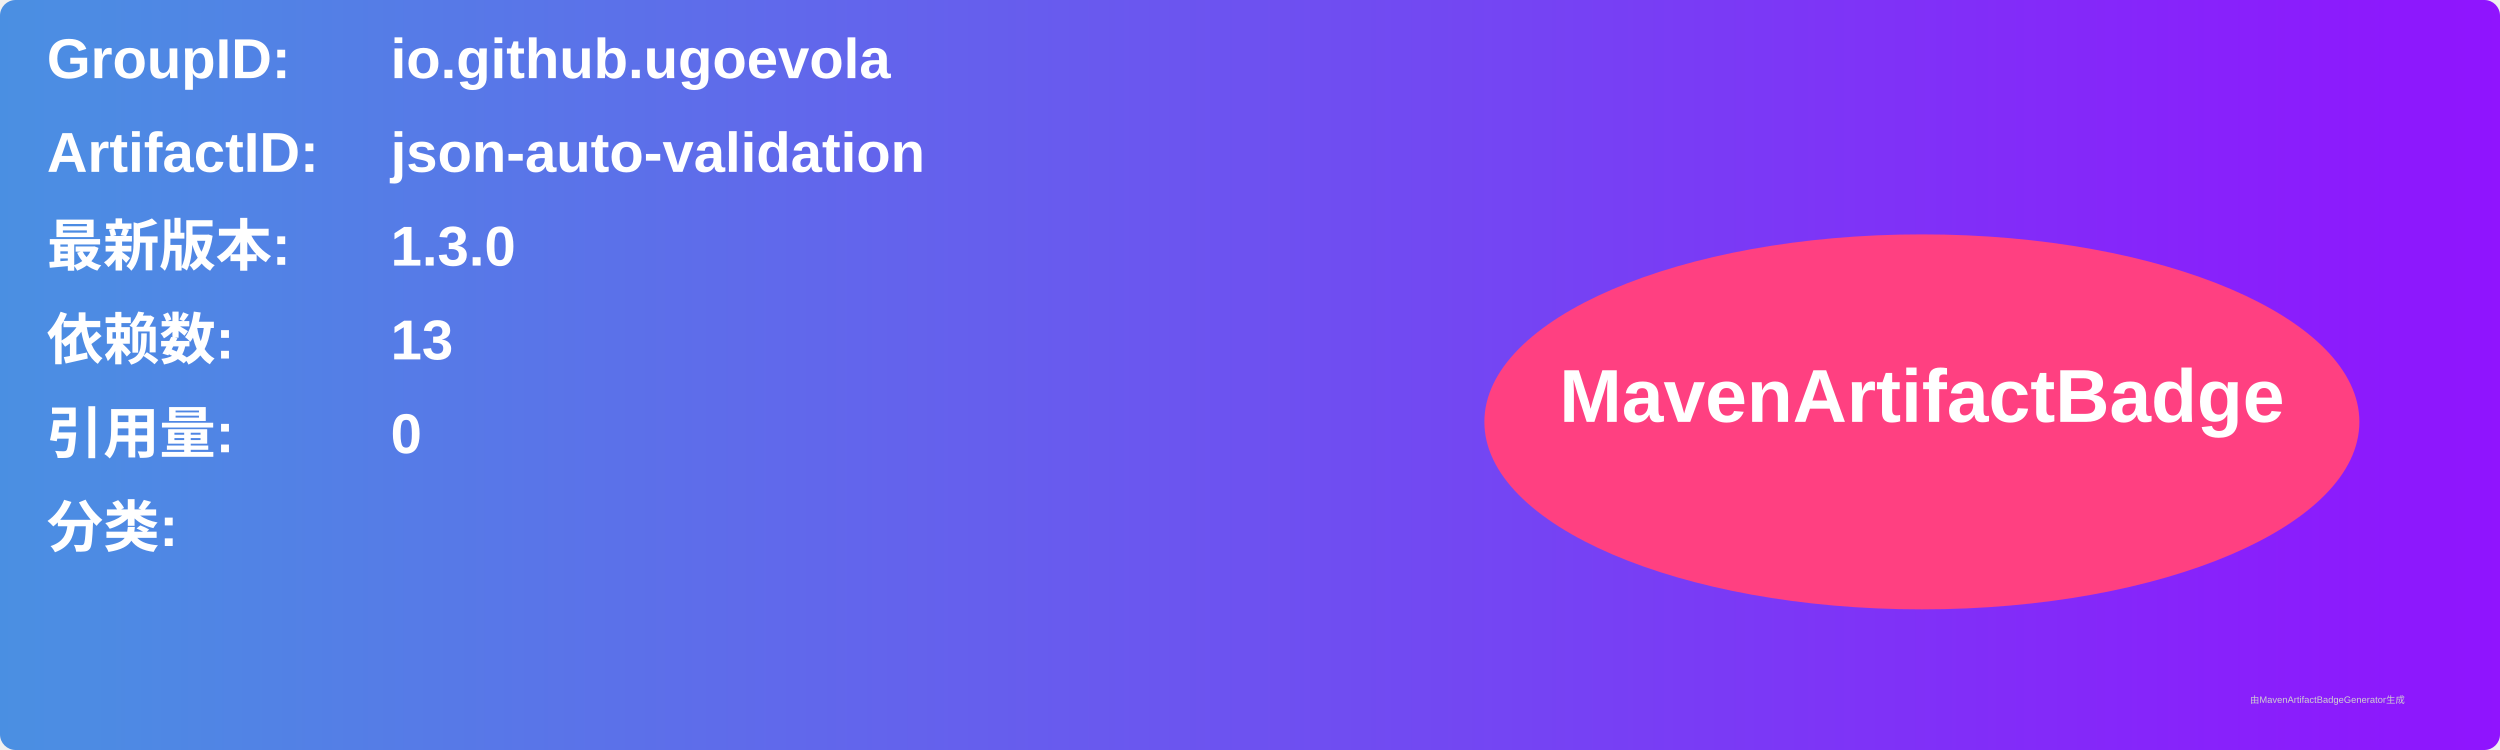
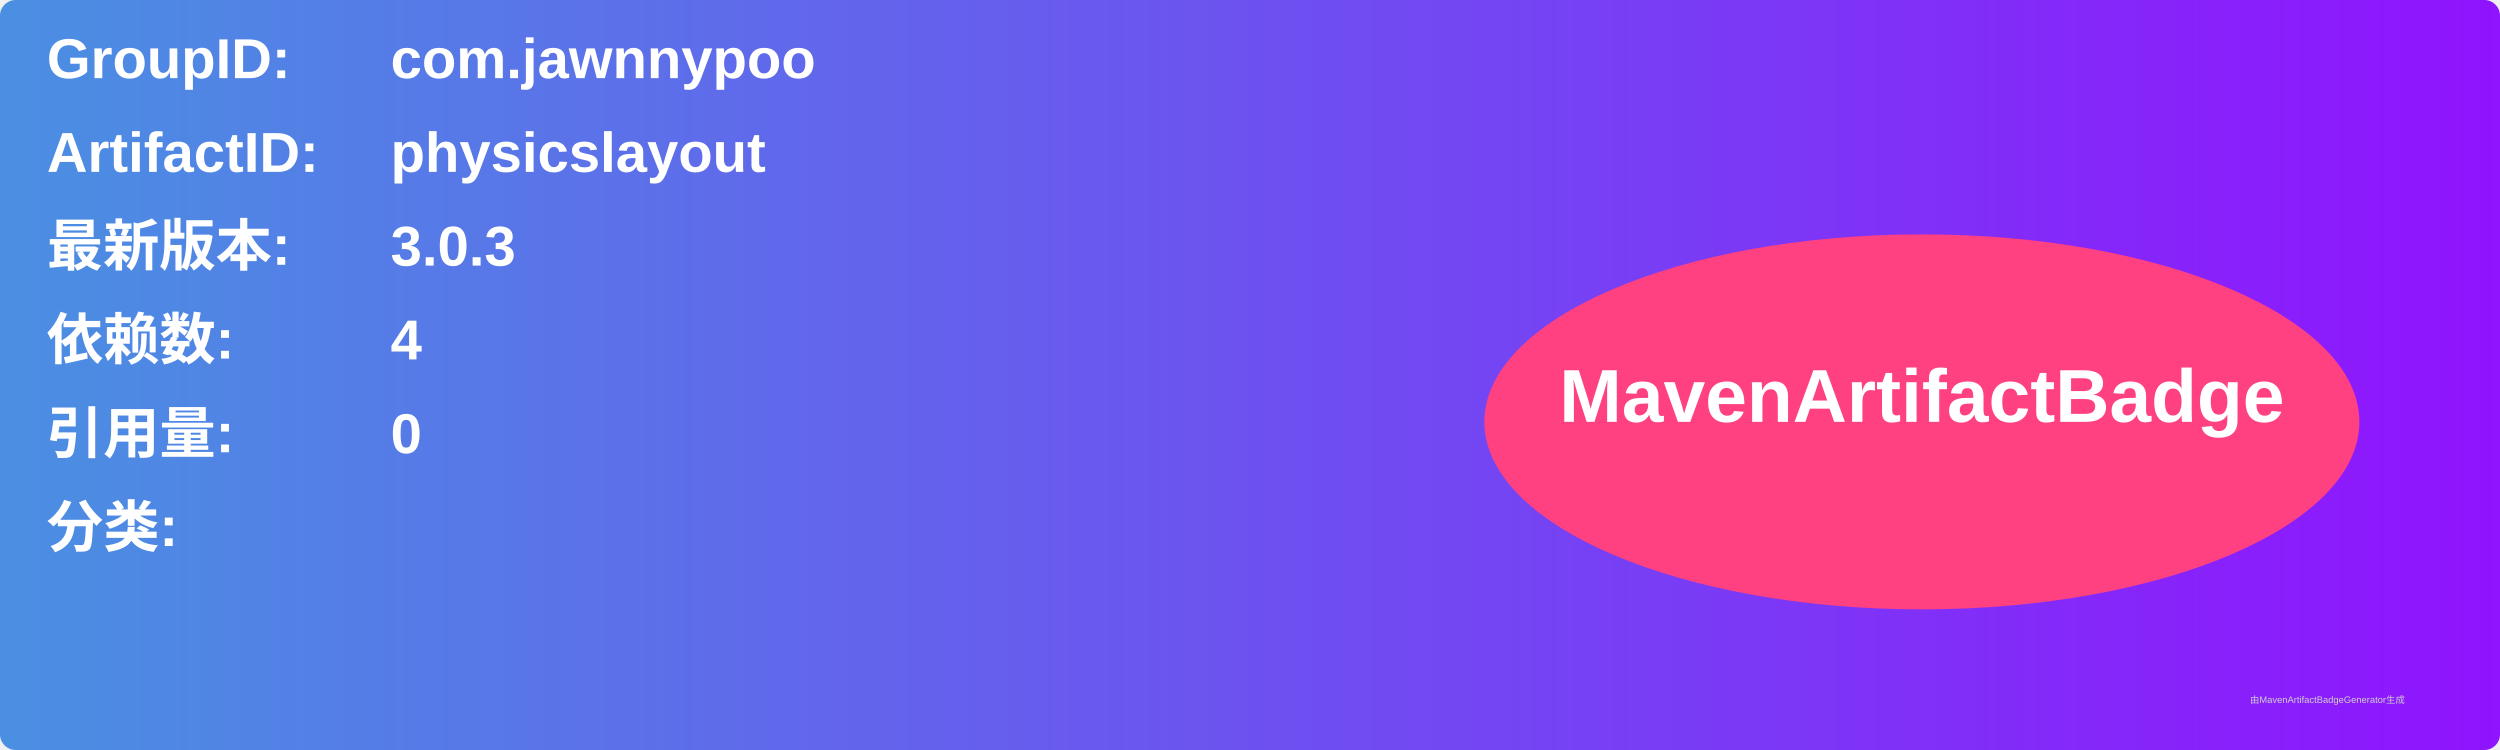
<svg xmlns="http://www.w3.org/2000/svg" width="800" height="240" viewBox="0 0 800 240">
  <linearGradient id="grad" x1="0%" y1="0%" x2="100%" y2="0%">
    <stop offset="0%" stop-color="#4a90e2" />
    <stop offset="100%" stop-color="#9013fe" />
  </linearGradient>
  <rect width="100%" height="100%" rx="5" ry="5" fill="url(#grad)" />
  <g transform="translate(15, 15)">
    <text x="0" y="10" font-family="Arial" font-size="18" fill="white" font-weight="bold" width="260">GroupID:</text>
-     <text x="110" y="10" font-family="Arial" font-size="18" fill="white" font-weight="bold" width="460">io.github.ugoevola</text>
+     <text x="110" y="10" font-family="Arial" font-size="18" fill="white" font-weight="bold" width="460">com.jawnnypoo</text>
    <text x="0" y="40" font-family="Arial" font-size="18" fill="white" font-weight="bold" width="260">ArtifactID:</text>
-     <text x="110" y="40" font-family="Arial" font-size="18" fill="white" font-weight="bold" width="460">json-auto-validation</text>
+     <text x="110" y="40" font-family="Arial" font-size="18" fill="white" font-weight="bold" width="460">physicslayout</text>
    <text x="0" y="70" font-family="Arial" font-size="18" fill="white" font-weight="bold">最新版本:</text>
    <text x="110" y="70" font-family="Arial" font-size="18" fill="white" font-weight="bold">
-       <tspan font-weight="bold">1.3.0</tspan>
+       <tspan font-weight="bold">3.0.3</tspan>
    </text>
    <text x="0" y="100" font-family="Arial" font-size="18" fill="white" font-weight="bold">依赖数: </text>
    <text x="110" y="100" font-family="Arial" font-size="18" fill="white">
-       <tspan font-weight="bold">13</tspan>
+       <tspan font-weight="bold">4</tspan>
    </text>
    <text x="0" y="130" font-family="Arial" font-size="18" fill="white" font-weight="bold">引用量: </text>
    <text x="110" y="130" font-family="Arial" font-size="18" fill="white">
      <tspan font-weight="bold">0</tspan>
    </text>
    <text x="0" y="160" font-family="Arial" font-size="18" fill="white" font-weight="bold">分类:</text>
    <text x="10" y="190" font-family="Arial" font-size="10" fill="white">
      <tspan font-weight="bold" />
    </text>
    <ellipse cx="600" cy="120" rx="140" ry="60" fill="#ff4081" />
    <text x="600" y="120" text-anchor="middle" font-family="Arial" font-size="24" fill="white" font-weight="bold">MavenArtifactBadge</text>
  </g>
  <text x="720" y="225" font-family="Arial" font-size="3" fill="#d0d0d0">由MavenArtifactBadgeGenerator生成</text>
</svg>
